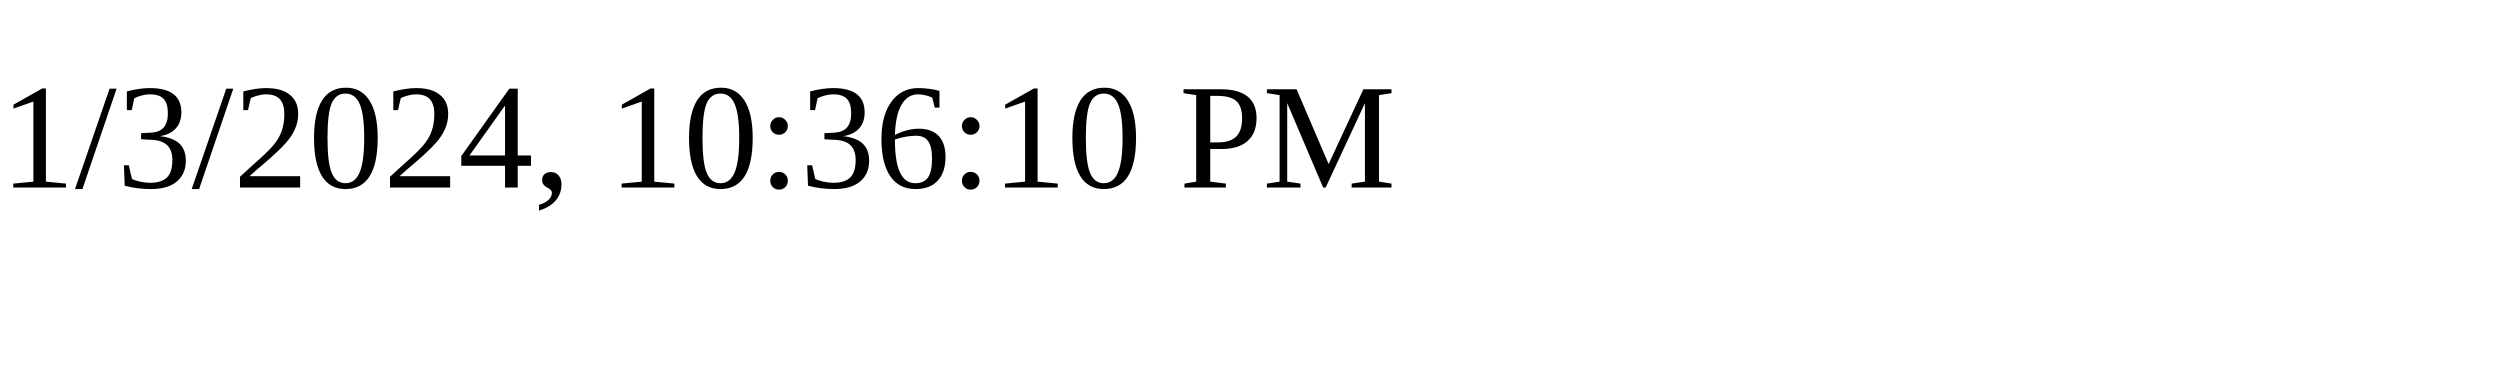
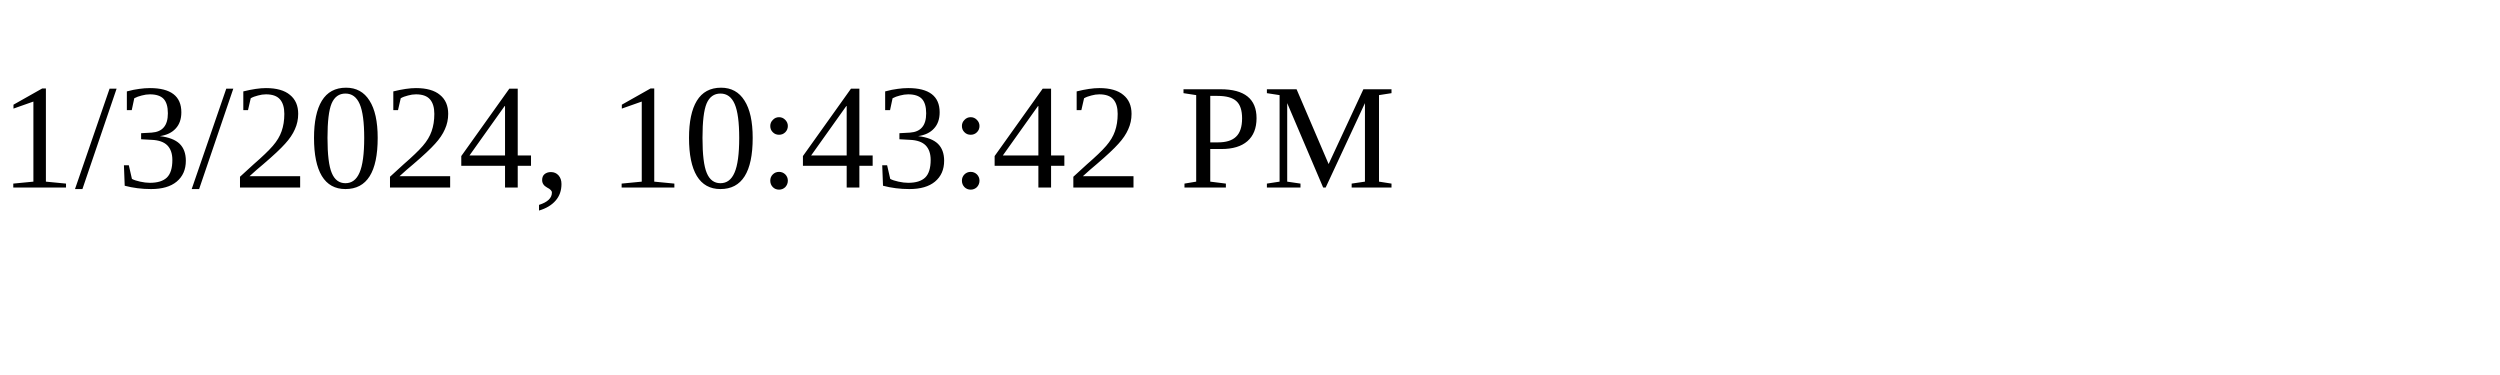
<svg xmlns="http://www.w3.org/2000/svg" height="30" width="200">
-   <text x="0" y="15">1/3/2024, 10:36:10 PM</text>
+   <text x="0" y="15">1/3/2024, 10:43:42 PM</text>
</svg>
